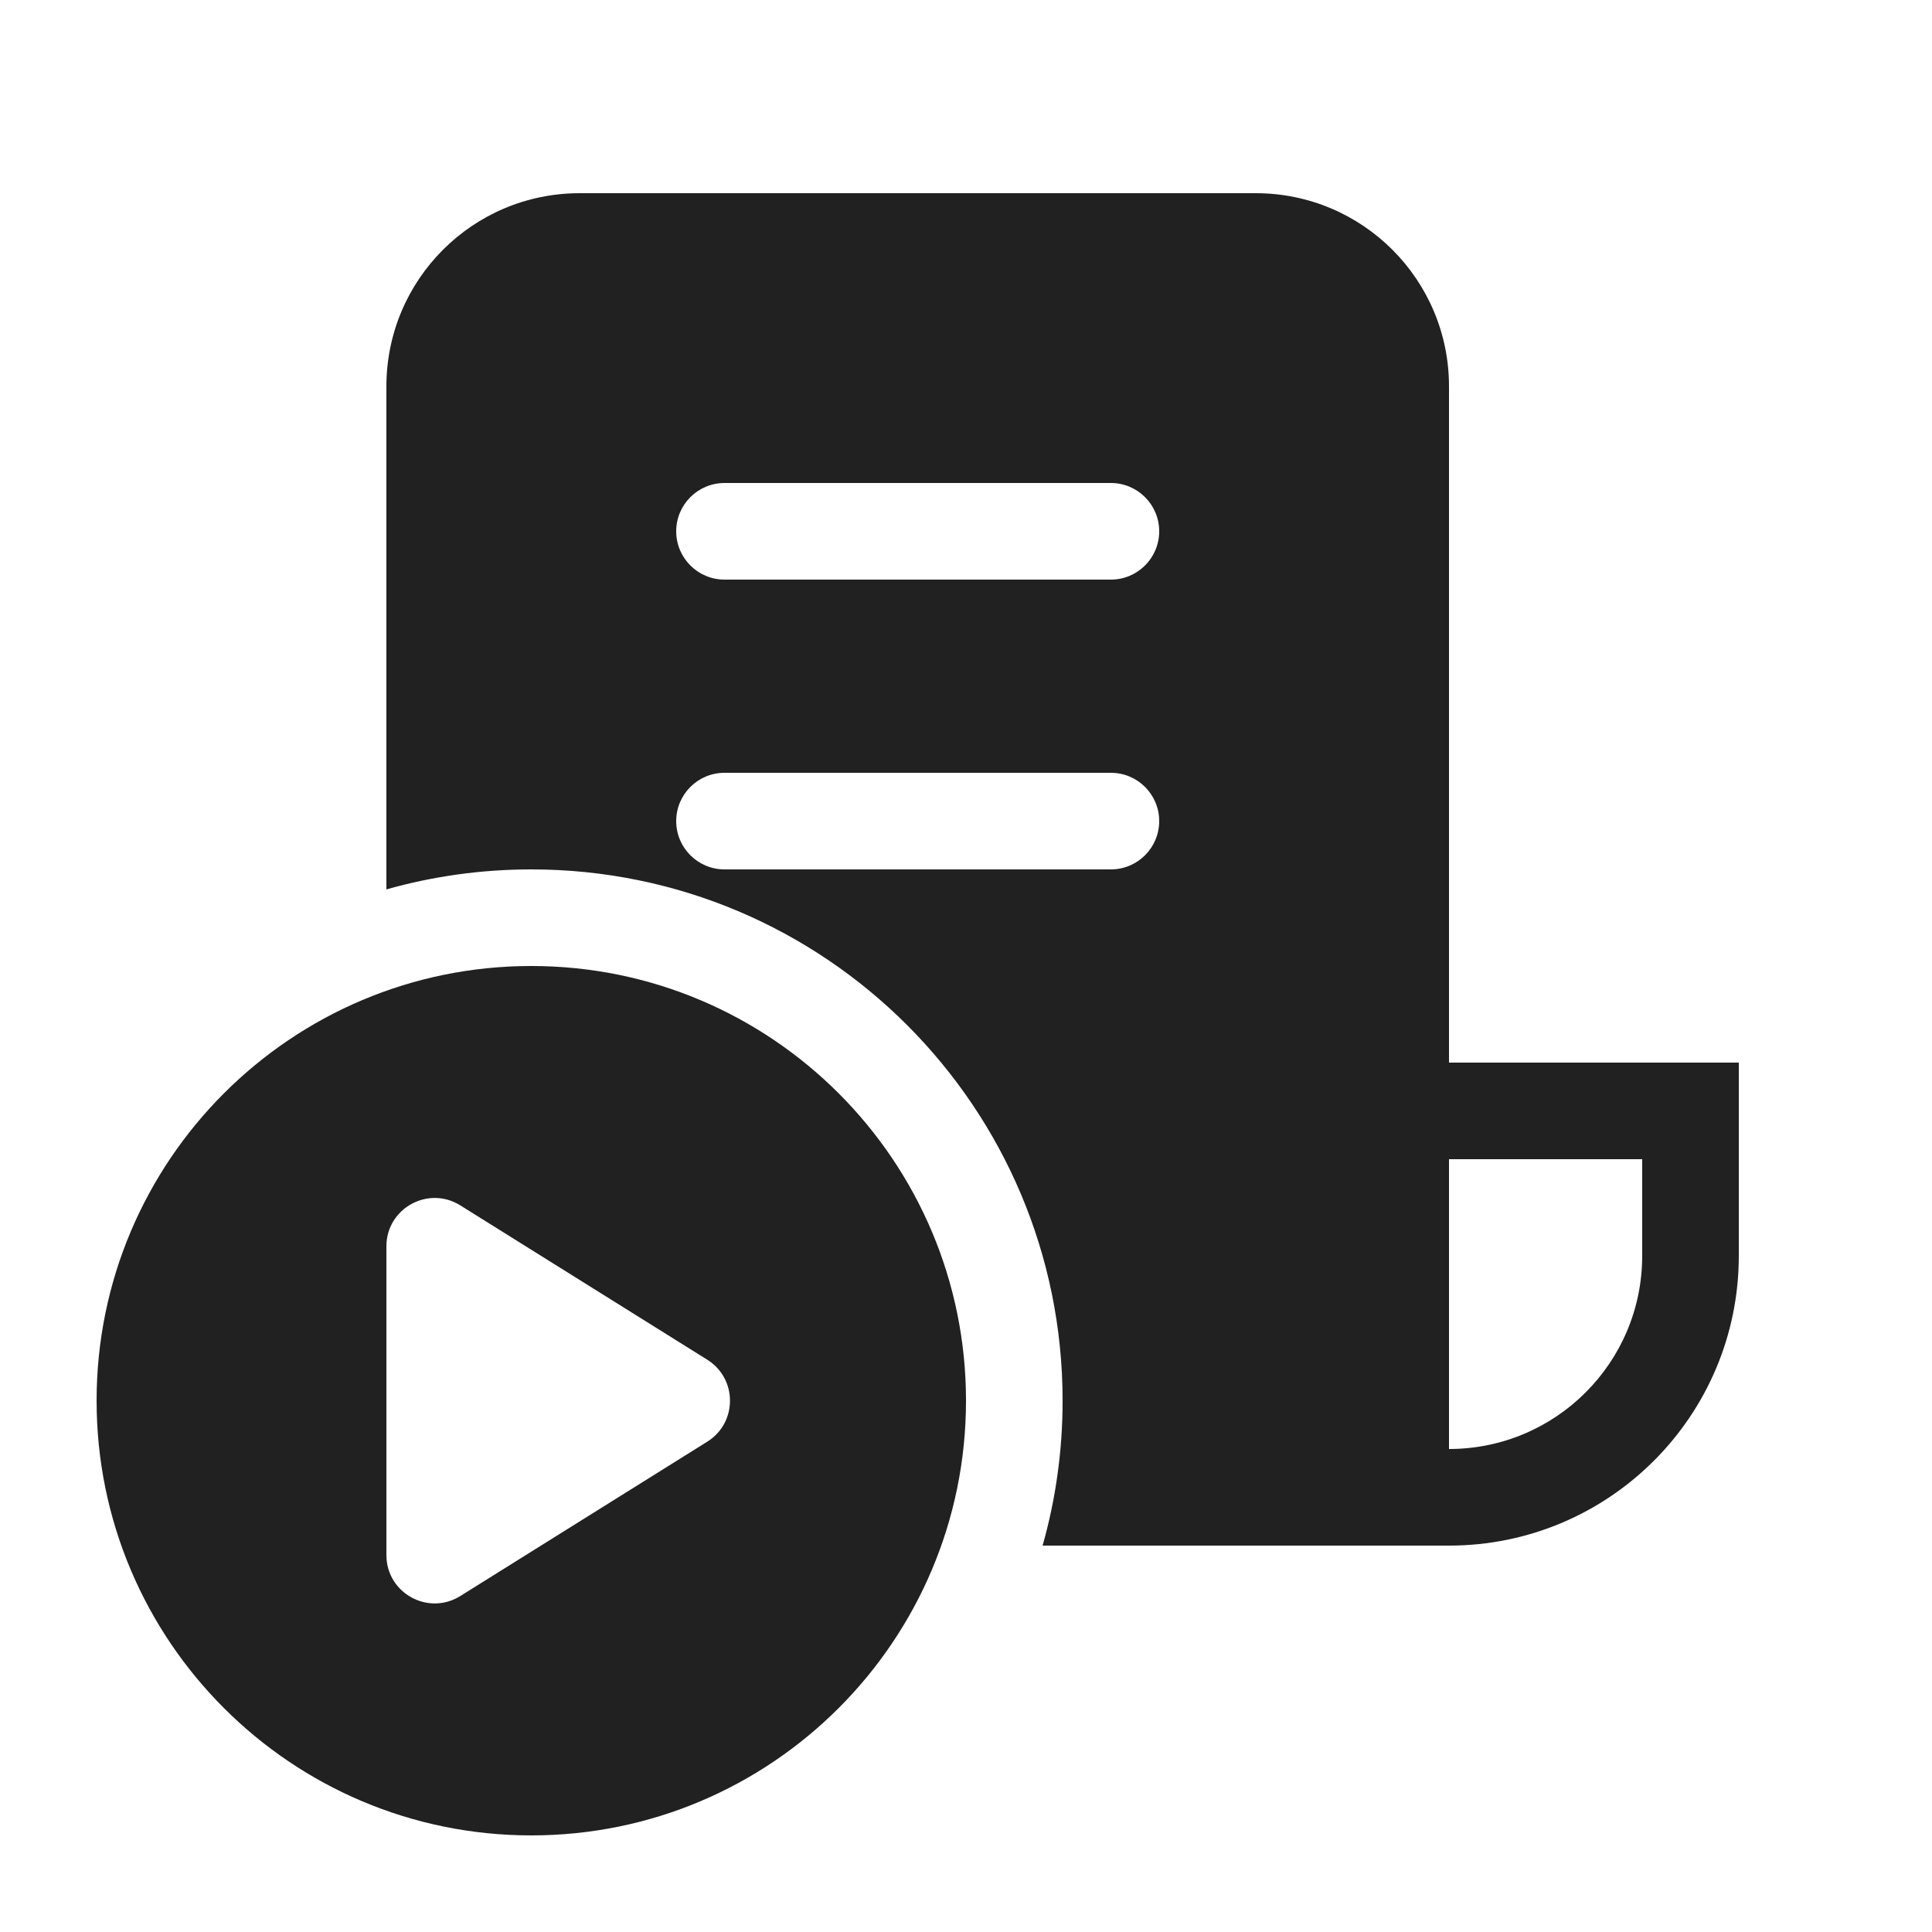
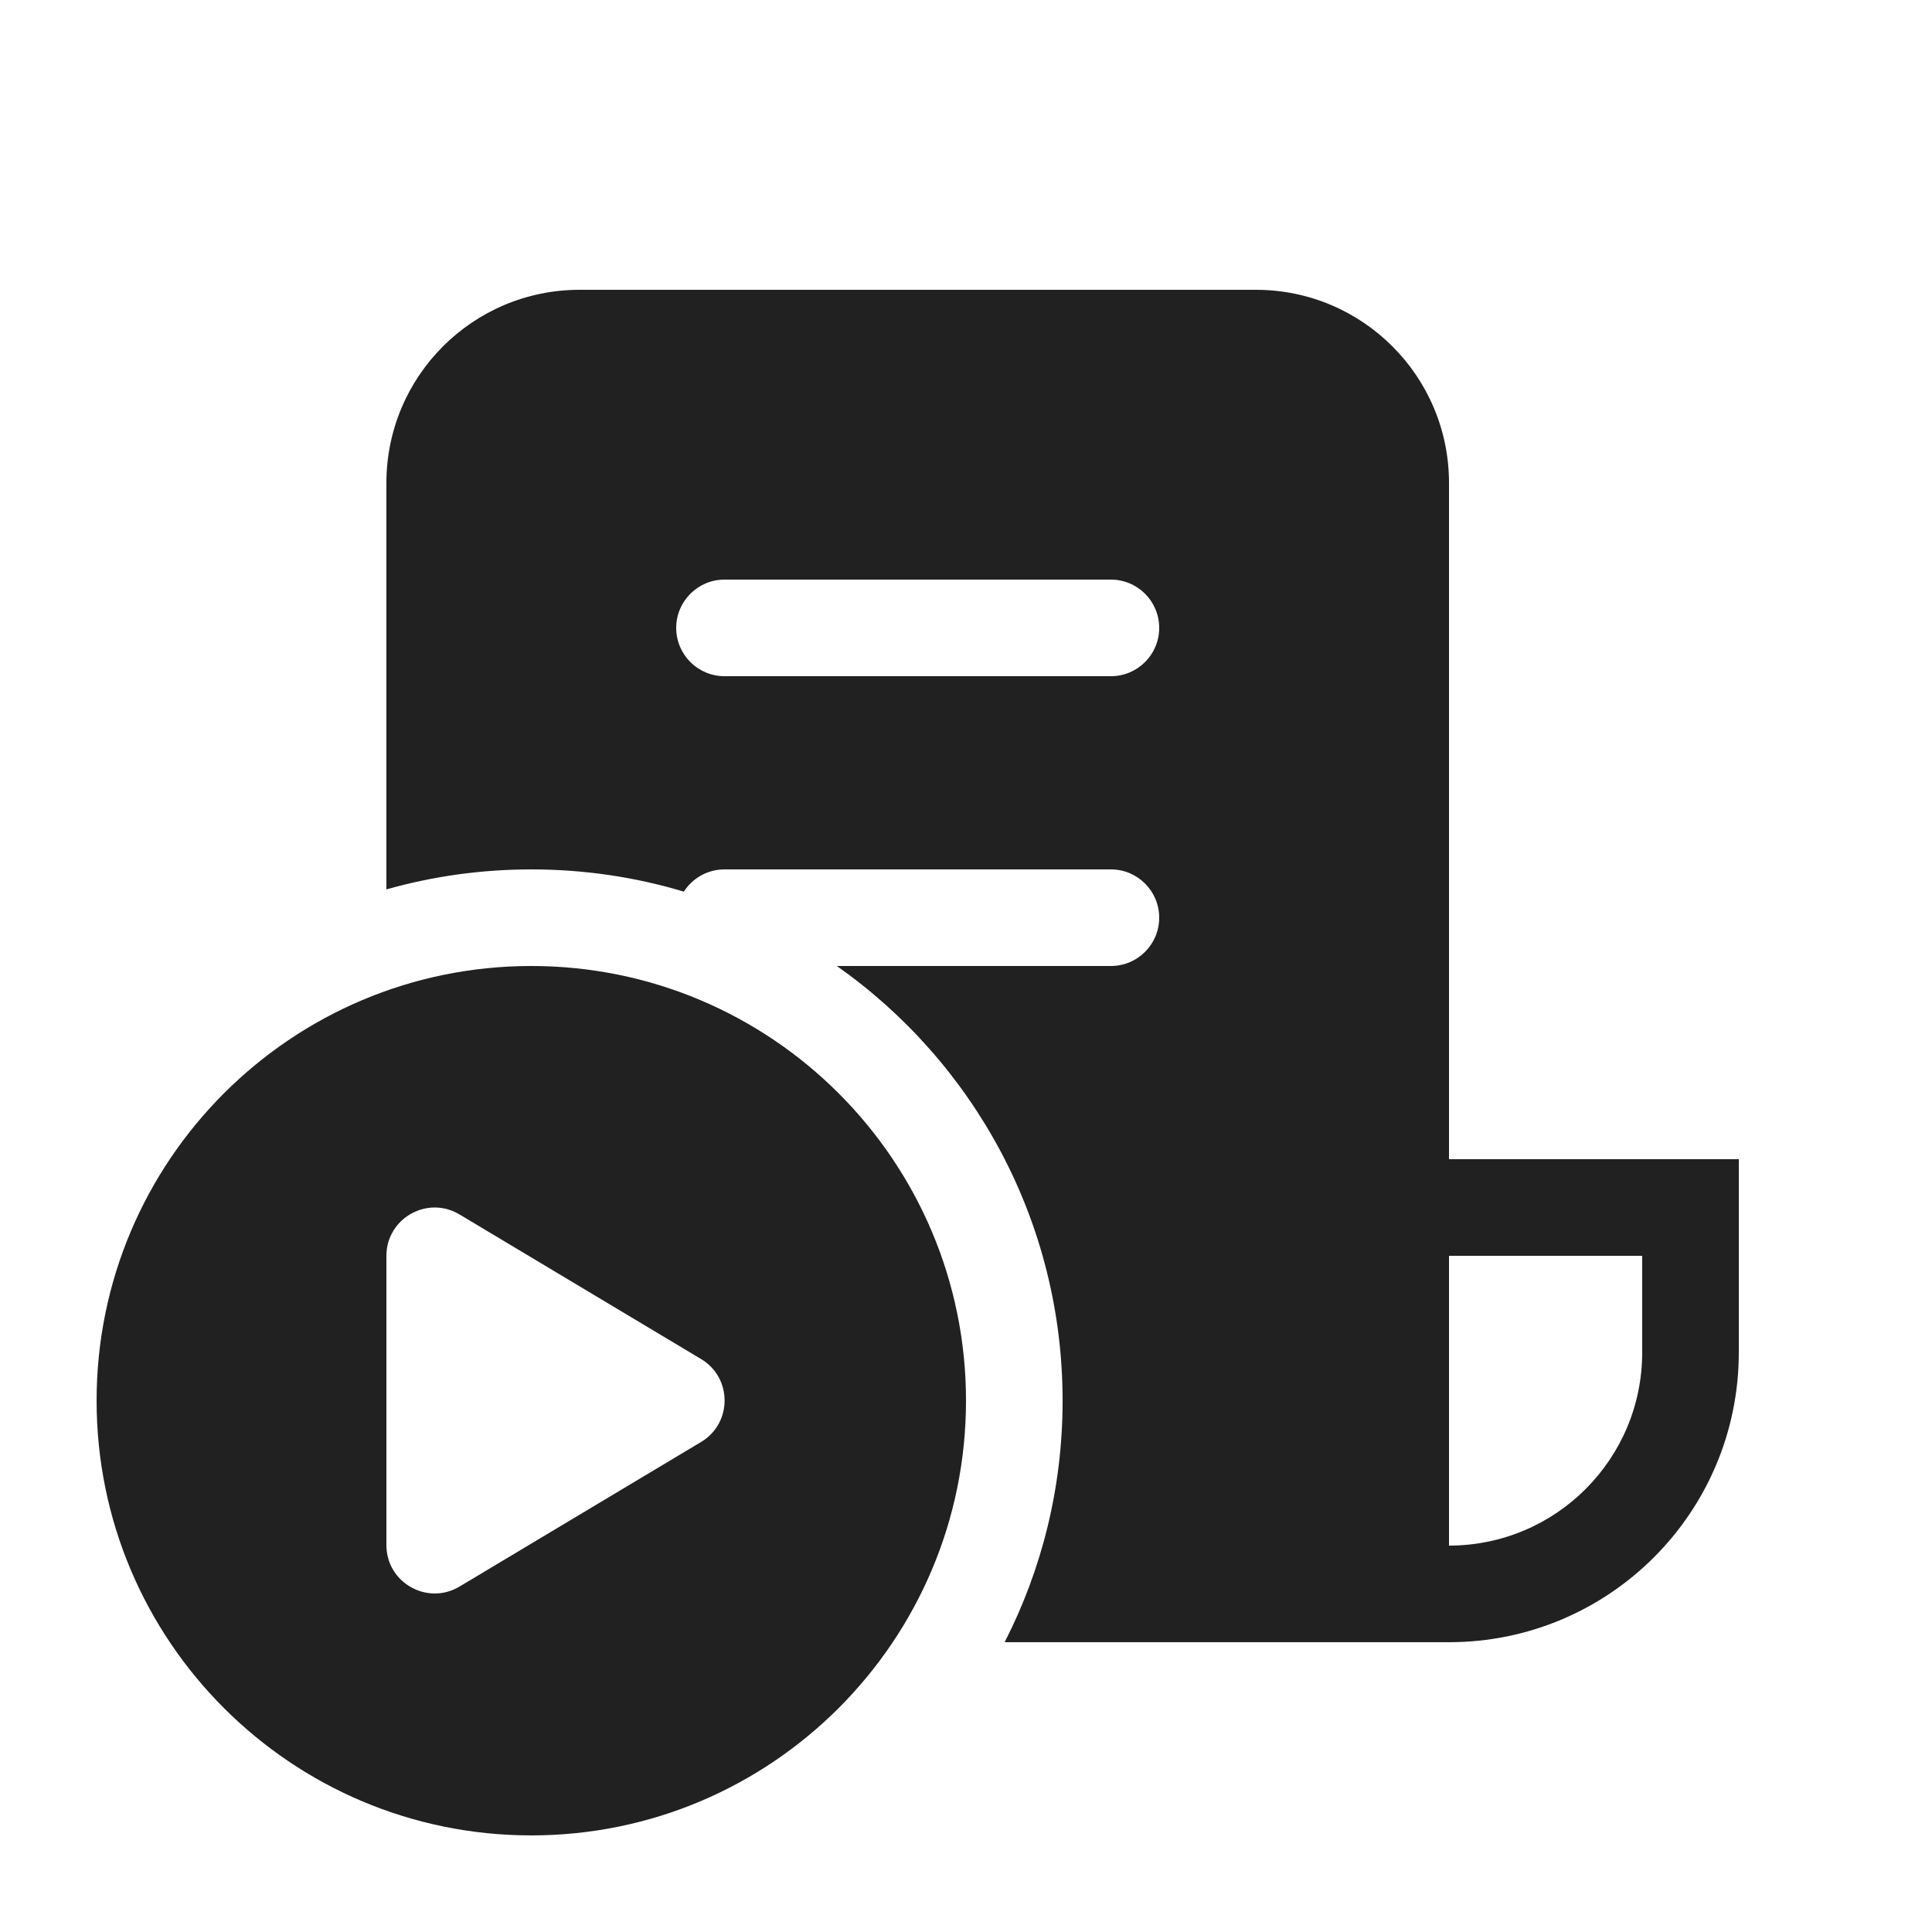
<svg xmlns="http://www.w3.org/2000/svg" width="20" height="20" viewBox="0 0 20 20" fill="none">
-   <path d="M4 4C4 2.895 4.895 2 6 2H13C14.105 2 15 2.895 15 4V11H18V13C18 14.657 16.657 16 15 16H10.793C10.928 15.523 11 15.02 11 14.5C11 11.462 8.538 9 5.5 9C4.98 9 4.477 9.072 4 9.207V4ZM15 15C16.105 15 17 14.105 17 13V12H15V15ZM7.5 5C7.224 5 7 5.224 7 5.5C7 5.776 7.224 6 7.5 6H11.5C11.776 6 12 5.776 12 5.5C12 5.224 11.776 5 11.5 5H7.5ZM7.5 8C7.224 8 7 8.224 7 8.5C7 8.776 7.224 9 7.5 9H11.5C11.776 9 12 8.776 12 8.5C12 8.224 11.776 8 11.5 8H7.5ZM10 14.5C10 16.985 7.985 19 5.5 19C3.015 19 1 16.985 1 14.5C1 12.015 3.015 10 5.5 10C7.985 10 10 12.015 10 14.5ZM4 12.902V16.098C4 16.491 4.432 16.73 4.765 16.522L7.322 14.924C7.635 14.728 7.635 14.272 7.322 14.076L4.765 12.478C4.432 12.27 4 12.509 4 12.902Z" fill="#212121" />
+   <path d="M4 5C4 3.895 4.895 3 6 3H13C14.105 3 15 3.895 15 5V12H18V14C18 15.657 16.657 17 15 17H10.4C10.784 16.25 11 15.4 11 14.5C11 12.64 10.077 10.995 8.663 10H11.5C11.776 10 12 9.776 12 9.5C12 9.224 11.776 9 11.5 9H7.5C7.323 9 7.168 9.092 7.079 9.23C6.579 9.08 6.049 9 5.5 9C4.98 9 4.477 9.072 4 9.207V5ZM15 16C16.105 16 17 15.105 17 14V13H15V16ZM7.5 6C7.224 6 7 6.224 7 6.5C7 6.776 7.224 7 7.5 7H11.5C11.776 7 12 6.776 12 6.5C12 6.224 11.776 6 11.5 6H7.5ZM10 14.5C10 16.985 7.985 19 5.5 19C3.015 19 1 16.985 1 14.5C1 12.015 3.015 10 5.5 10C7.985 10 10 12.015 10 14.5ZM4 15.995C4 16.384 4.424 16.623 4.757 16.424L7.258 14.927C7.582 14.733 7.582 14.263 7.258 14.069L4.757 12.572C4.424 12.372 4 12.612 4 13.001V15.995Z" fill="#212121" />
</svg>
